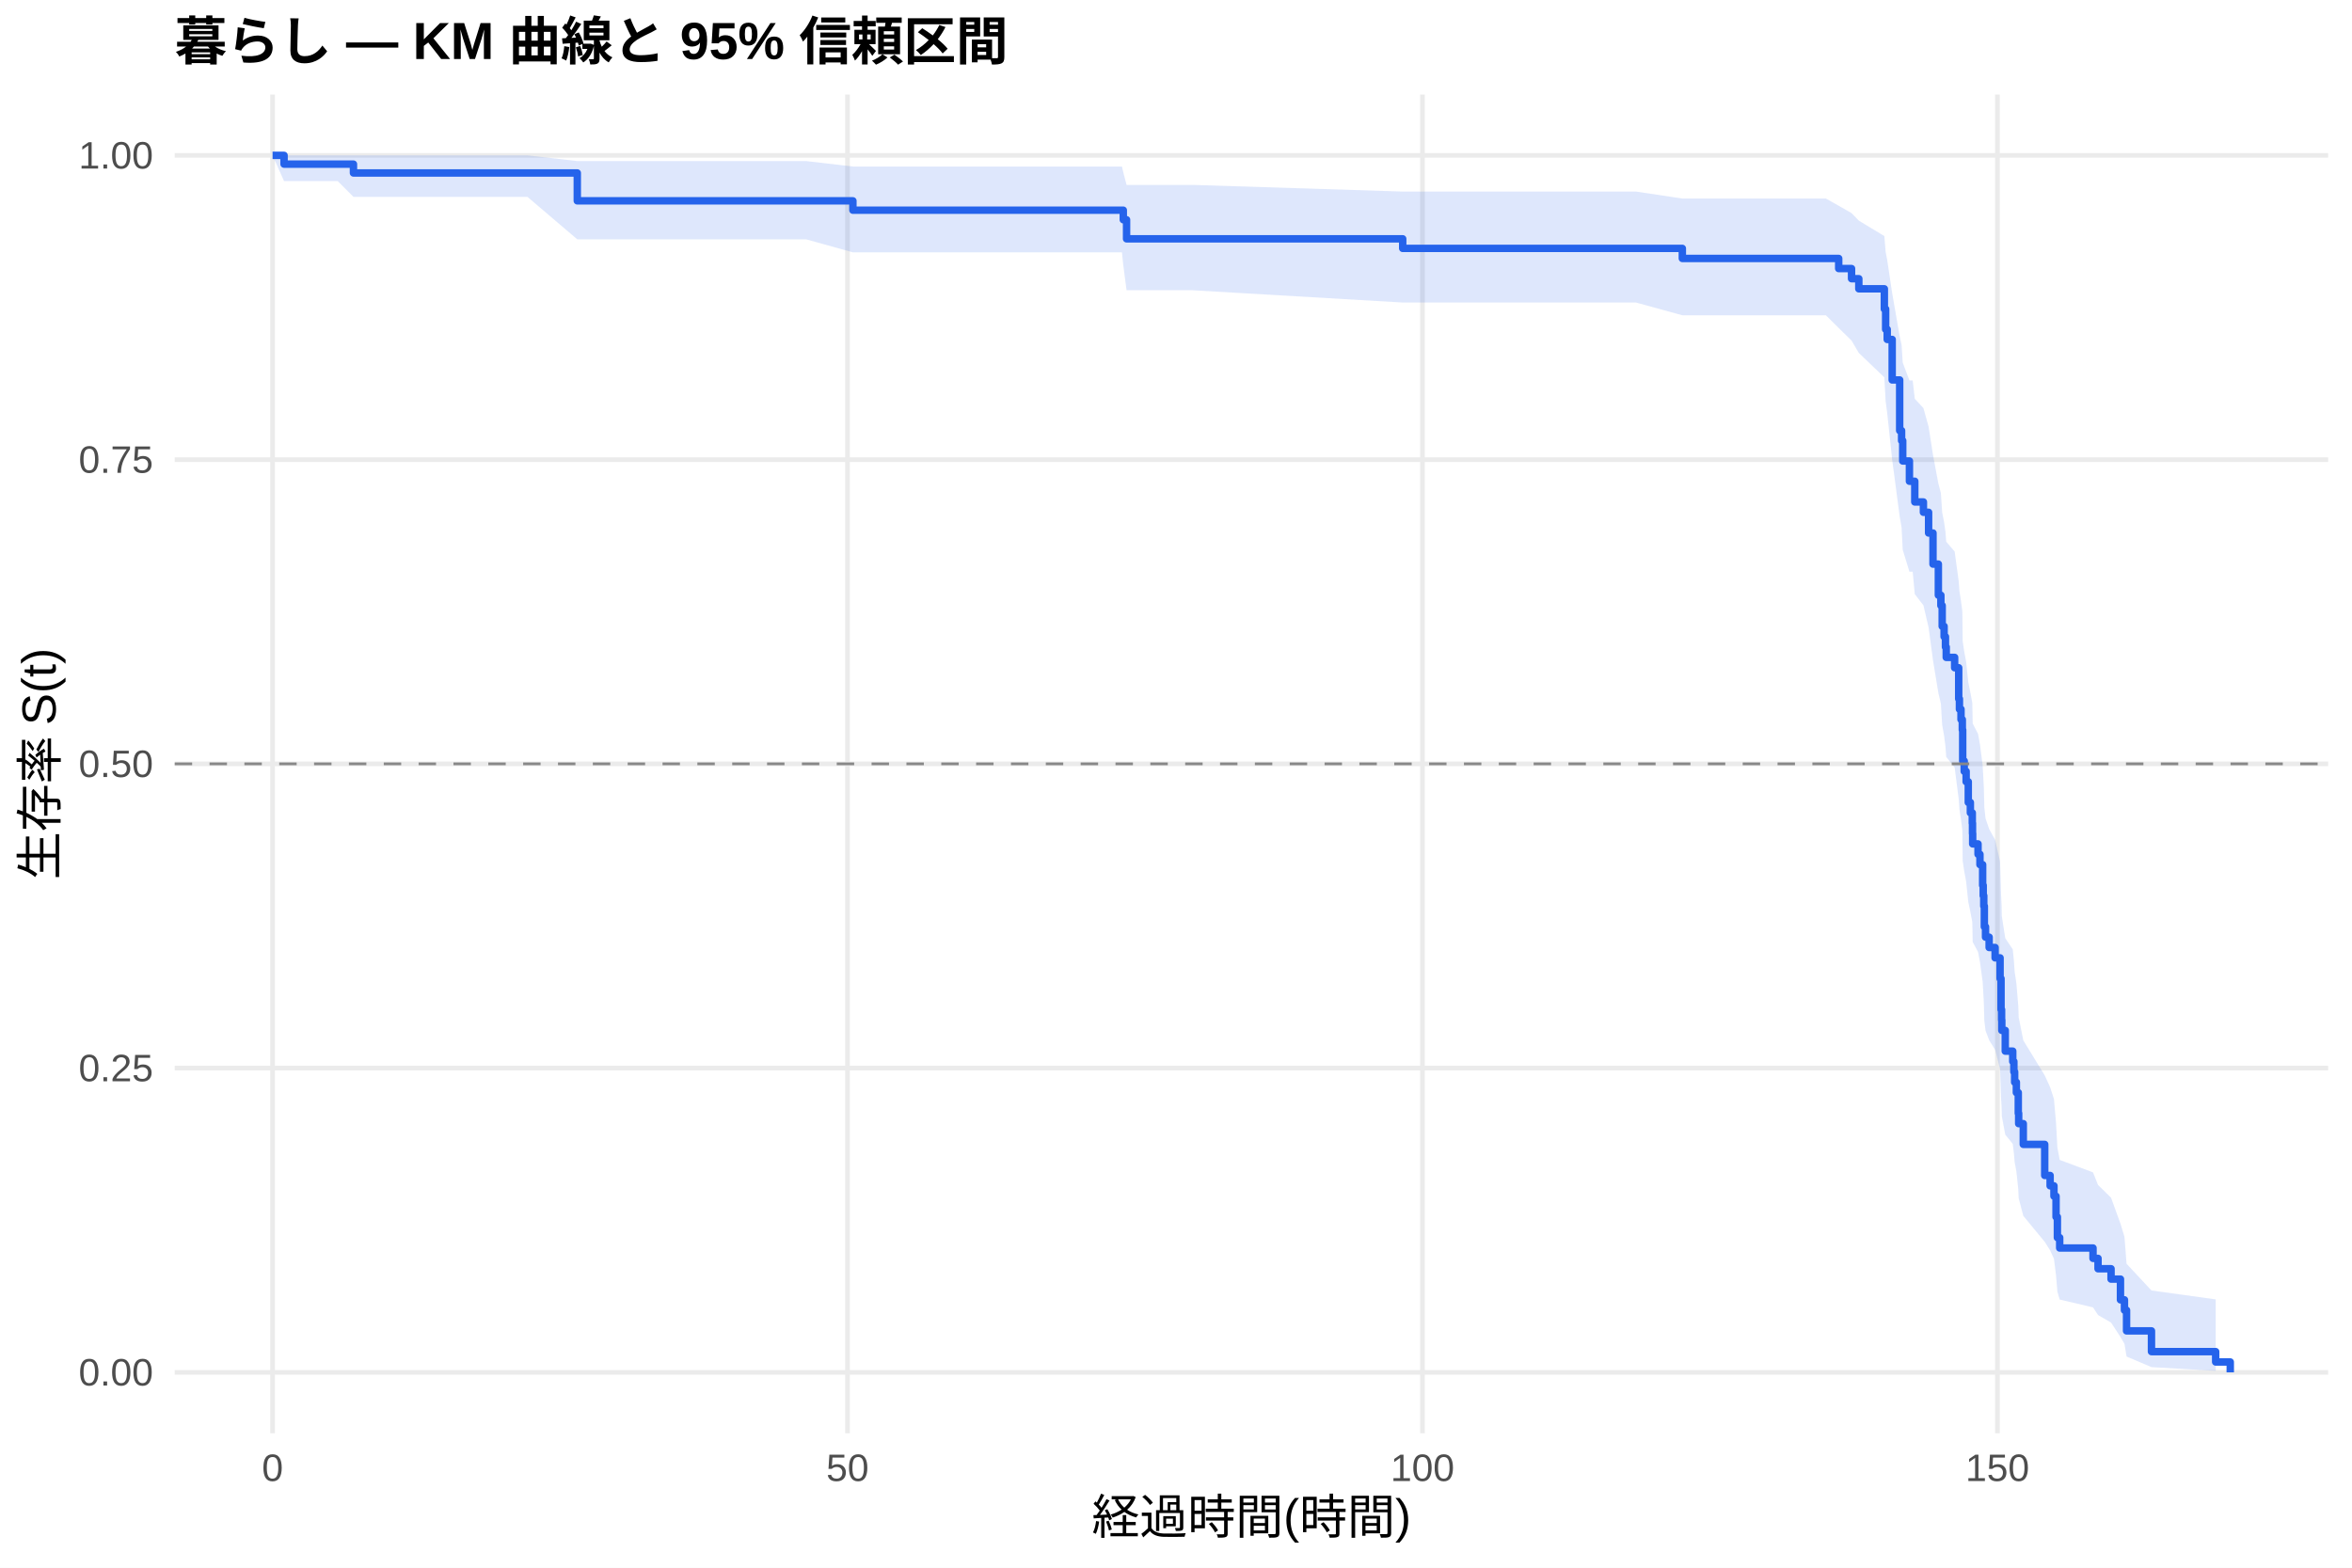
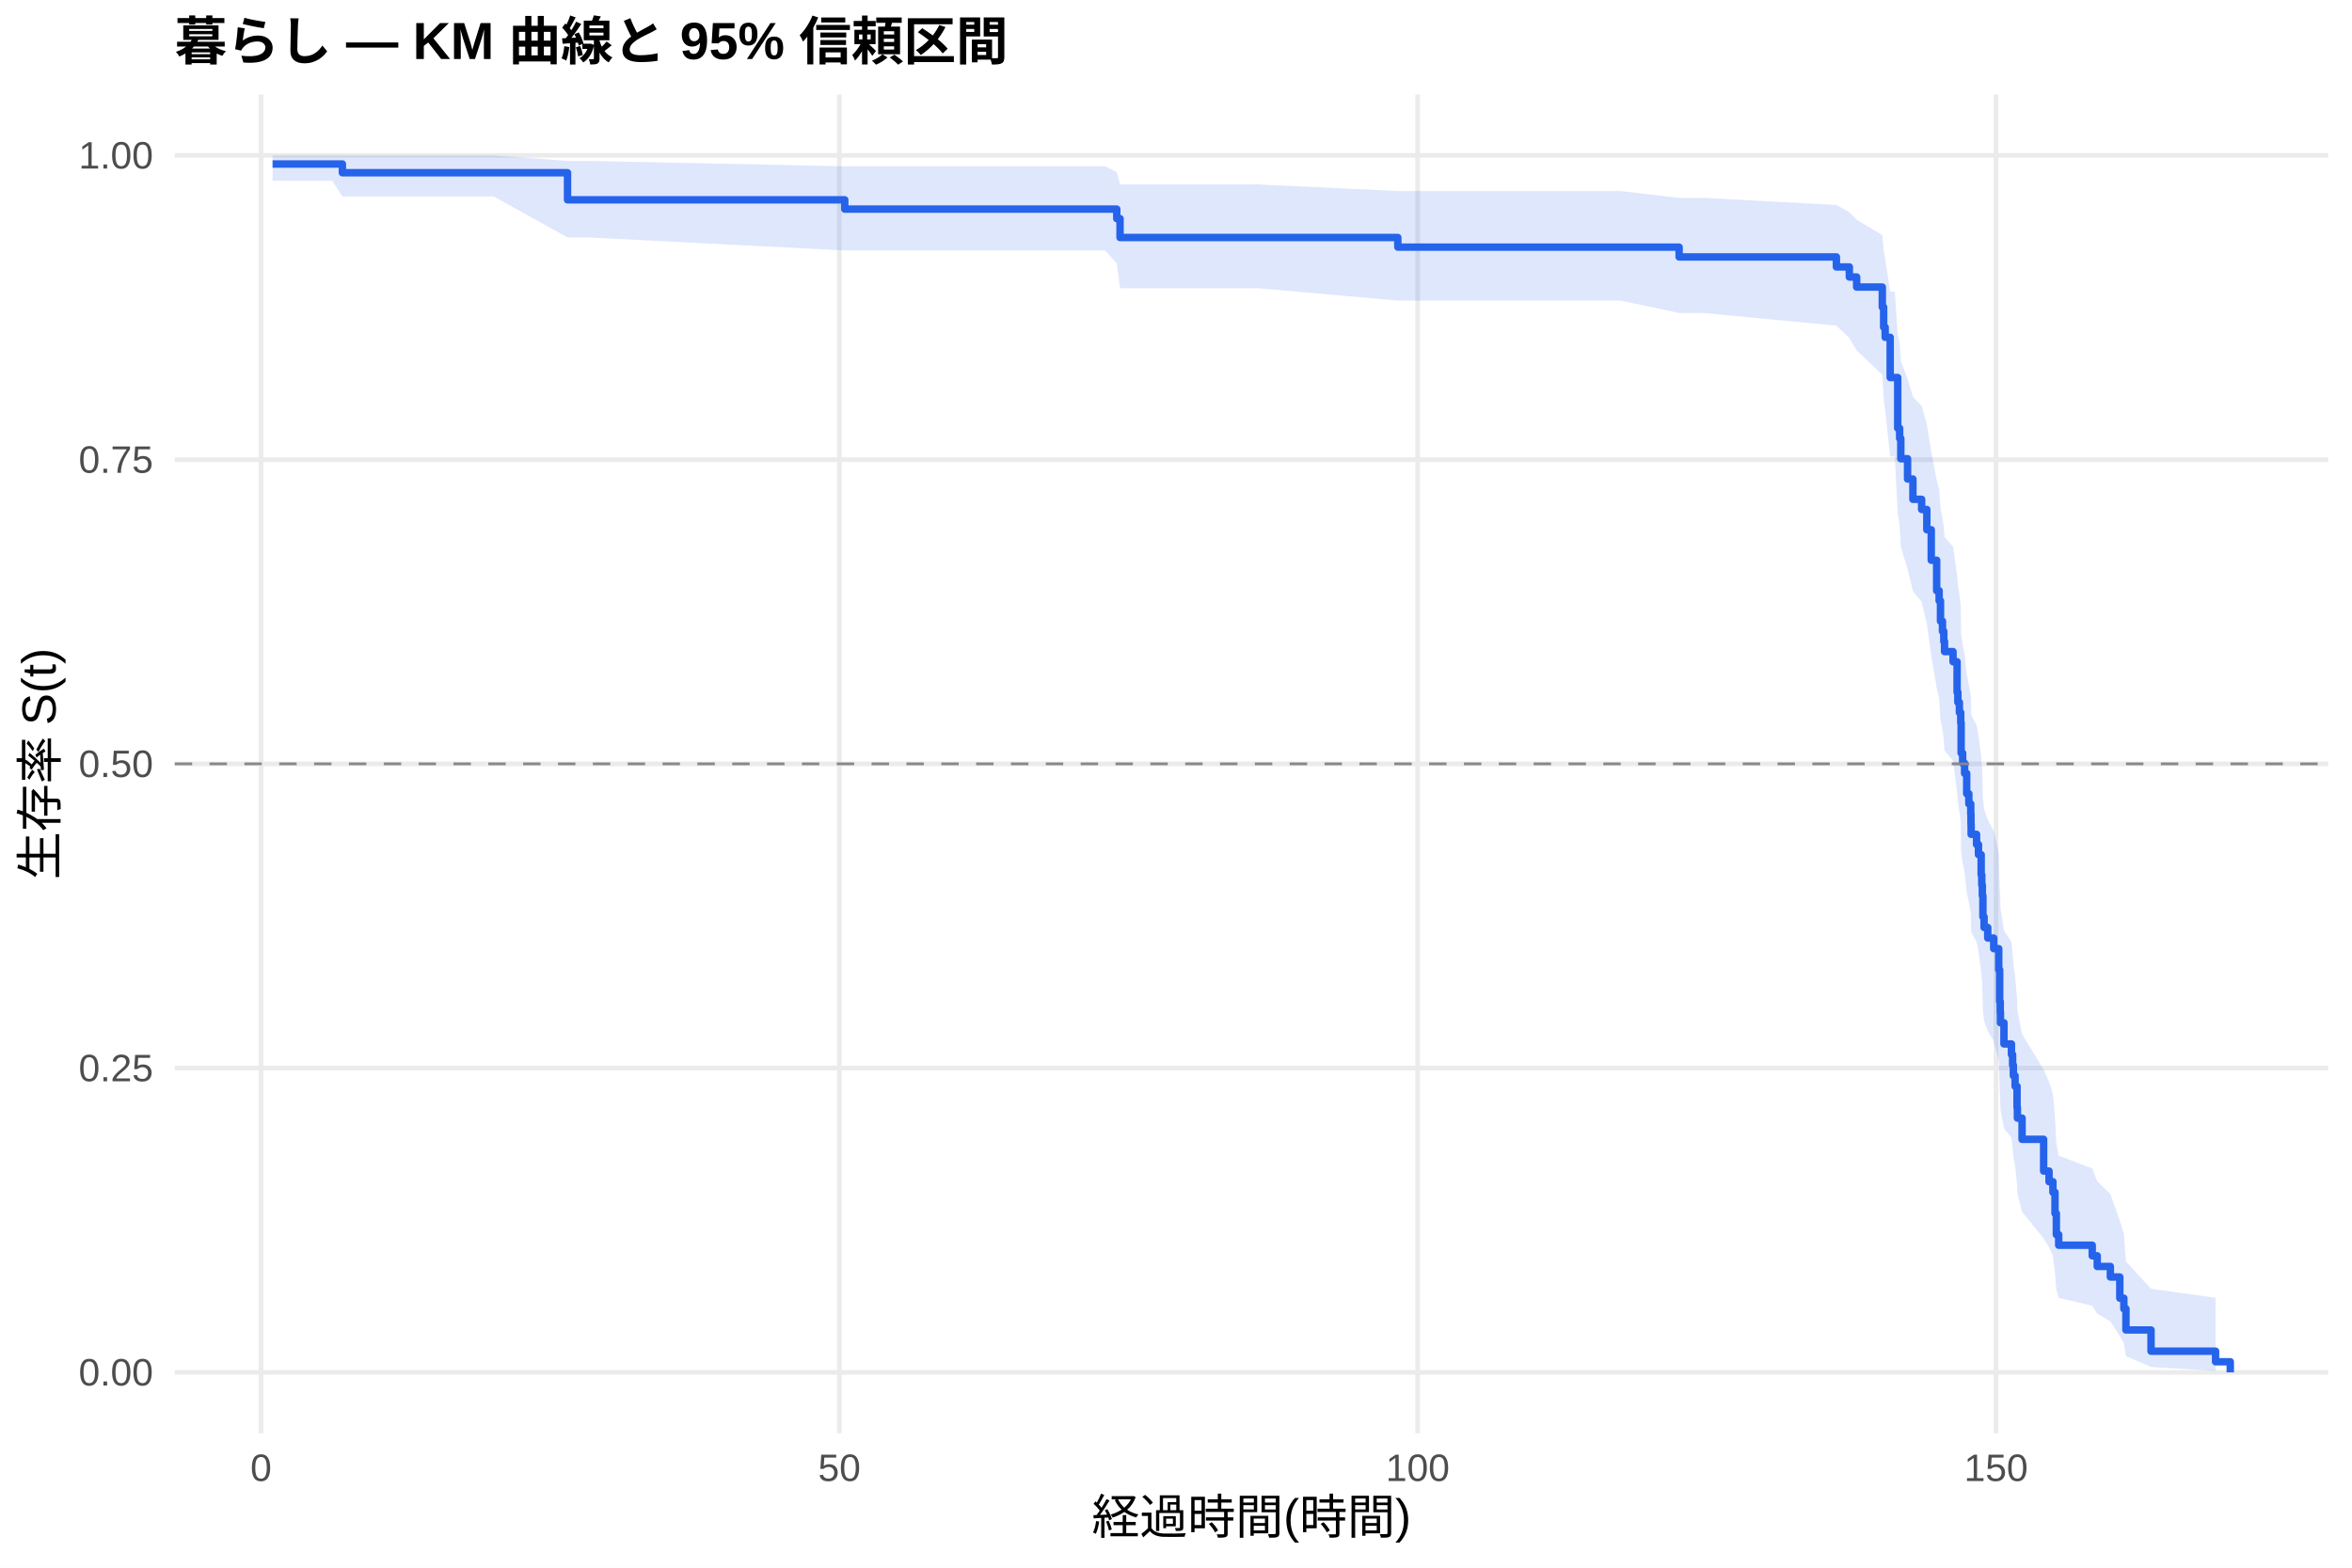
<svg xmlns="http://www.w3.org/2000/svg" width="540.00pt" height="360.00pt" viewBox="0 0 540.00 360.00">
  <g class="svglite">
    <defs>
      <style type="text/css">
    .svglite line, .svglite polyline, .svglite polygon, .svglite path, .svglite rect, .svglite circle {
      fill: none;
      stroke: #000000;
      stroke-linecap: round;
      stroke-linejoin: round;
      stroke-miterlimit: 10.00;
    }
    .svglite text {
      white-space: pre;
    }
    .svglite g.glyphgroup path {
      fill: inherit;
      stroke: none;
    }
  </style>
    </defs>
    <rect width="100%" height="100%" style="stroke: none; fill: #FFFFFF;" />
    <defs>
      <clipPath id="cpMC4wMHw1NDAuMDB8MC4wMHwzNjAuMDA=">
        <rect x="0.00" y="0.00" width="540.00" height="360.00" />
      </clipPath>
    </defs>
    <g clip-path="url(#cpMC4wMHw1NDAuMDB8MC4wMHwzNjAuMDA=)">
      <rect x="0" y="0.00" width="540.00" height="360.00" style="stroke-width: 1.07; stroke: none; fill: #FFFFFF;" />
    </g>
    <defs>
      <clipPath id="cpNDAuMTF8NTM0LjUyfDIxLjcxfDMyOS4xMg==">
        <rect x="40.11" y="21.71" width="494.41" height="307.41" />
      </clipPath>
    </defs>
    <g clip-path="url(#cpNDAuMTF8NTM0LjUyfDIxLjcxfDMyOS4xMg==)">
      <polyline points="40.11,315.14 534.52,315.14 " style="stroke-width: 1.07; stroke: #EBEBEB; stroke-linecap: butt;" />
      <polyline points="40.11,245.28 534.52,245.28 " style="stroke-width: 1.07; stroke: #EBEBEB; stroke-linecap: butt;" />
      <polyline points="40.11,175.41 534.52,175.41 " style="stroke-width: 1.07; stroke: #EBEBEB; stroke-linecap: butt;" />
      <polyline points="40.11,105.55 534.52,105.55 " style="stroke-width: 1.07; stroke: #EBEBEB; stroke-linecap: butt;" />
      <polyline points="40.11,35.68 534.52,35.68 " style="stroke-width: 1.07; stroke: #EBEBEB; stroke-linecap: butt;" />
-       <polyline points="62.58,329.12 62.58,21.71 " style="stroke-width: 1.07; stroke: #EBEBEB; stroke-linecap: butt;" />
-       <polyline points="194.58,329.12 194.58,21.71 " style="stroke-width: 1.07; stroke: #EBEBEB; stroke-linecap: butt;" />
-       <polyline points="326.59,329.12 326.59,21.71 " style="stroke-width: 1.07; stroke: #EBEBEB; stroke-linecap: butt;" />
-       <polyline points="458.59,329.12 458.59,21.71 " style="stroke-width: 1.07; stroke: #EBEBEB; stroke-linecap: butt;" />
-       <polygon points="62.58,35.68 65.22,35.68 77.54,35.68 81.15,35.68 99.41,35.68 121.10,35.68 132.54,36.99 185.08,36.99 195.82,38.24 238.98,38.24 257.59,38.24 257.90,39.58 258.65,42.46 273.78,42.46 322.05,43.99 356.59,43.99 375.60,43.99 386.25,45.59 419.21,45.59 422.15,47.25 425.10,48.94 426.77,50.67 432.63,54.21 432.93,57.86 433.29,59.72 434.43,67.33 436.15,77.20 436.59,79.21 436.85,83.27 438.39,87.37 439.14,87.37 439.62,91.58 441.60,93.71 442.79,97.98 443.80,104.47 445.03,111.04 445.61,113.24 445.91,117.68 446.35,119.91 446.66,122.15 446.84,124.40 448.77,126.65 449.70,133.47 449.87,135.75 450.23,138.04 450.53,140.35 450.62,147.29 450.97,149.62 451.41,151.96 451.90,156.66 452.38,159.02 452.82,161.38 452.87,163.76 452.91,166.14 454.14,168.53 454.58,170.93 455.20,175.74 455.33,178.16 455.46,180.59 455.59,185.47 455.86,187.92 456.69,190.38 458.06,192.85 459.20,197.81 459.42,205.31 459.55,207.83 459.60,210.36 460.39,215.45 462.11,218.01 462.37,220.58 462.55,223.16 462.94,225.75 463.38,230.97 463.47,233.60 464.53,238.90 469.45,246.95 470.69,249.66 471.57,252.39 472.05,257.91 472.36,263.52 472.89,266.36 480.54,269.22 481.69,272.11 484.68,275.04 486.84,280.99 487.76,284.02 488.24,290.21 493.96,296.34 508.70,298.39 508.70,314.80 493.96,313.94 488.24,311.51 487.76,308.59 486.84,307.02 484.68,303.71 481.69,301.98 480.54,300.22 472.89,298.43 472.36,296.61 472.05,292.88 471.57,289.07 470.69,287.13 469.45,285.17 464.53,279.20 463.47,275.15 463.38,273.10 462.94,268.97 462.55,266.88 462.37,264.79 462.11,262.68 460.39,260.56 459.60,256.30 459.55,254.15 459.42,251.99 459.20,245.46 458.06,241.07 456.69,238.86 455.86,236.64 455.59,234.41 455.46,229.93 455.33,227.68 455.20,225.42 454.58,220.88 454.14,218.60 452.91,216.31 452.87,214.01 452.82,211.71 452.38,209.39 451.90,207.07 451.41,202.41 450.97,200.07 450.62,197.72 450.53,190.63 450.23,188.25 449.87,185.86 449.70,183.47 448.77,176.24 446.84,173.82 446.66,171.39 446.35,168.95 445.91,166.50 445.61,161.58 445.03,159.10 443.80,151.63 442.79,144.08 441.60,139.00 439.62,136.44 439.14,131.29 438.39,131.29 436.85,126.24 436.59,121.15 436.15,118.58 434.43,105.57 433.29,94.88 432.93,92.16 432.63,86.66 426.77,81.05 425.10,78.21 422.15,75.32 419.21,72.40 386.25,72.40 375.60,69.47 356.59,69.47 322.05,69.47 273.78,66.65 258.65,66.65 257.90,60.91 257.59,57.95 238.98,57.95 195.82,57.95 185.08,54.96 132.54,54.96 121.10,45.21 99.41,45.21 81.15,45.21 77.54,41.59 65.22,41.59 62.58,35.68 " style="stroke-width: 0.00; stroke: none; stroke-linecap: butt; fill: #2563EB; fill-opacity: 0.15;" />
-       <polyline points="62.58,35.68 65.22,35.68 77.54,35.68 81.15,35.68 99.41,35.68 121.10,35.68 132.54,36.99 185.08,36.99 195.82,38.24 238.98,38.24 257.59,38.24 257.90,39.58 258.65,42.46 273.78,42.46 322.05,43.99 356.59,43.99 375.60,43.99 386.25,45.59 419.21,45.59 422.15,47.25 425.10,48.94 426.77,50.67 432.63,54.21 432.93,57.86 433.29,59.72 434.43,67.33 436.15,77.20 436.59,79.21 436.85,83.27 438.39,87.37 439.14,87.37 439.62,91.58 441.60,93.71 442.79,97.98 443.80,104.47 445.03,111.04 445.61,113.24 445.91,117.68 446.35,119.91 446.66,122.15 446.84,124.40 448.77,126.65 449.70,133.47 449.87,135.75 450.23,138.04 450.53,140.35 450.62,147.29 450.97,149.62 451.41,151.96 451.90,156.66 452.38,159.02 452.82,161.38 452.87,163.76 452.91,166.14 454.14,168.53 454.58,170.93 455.20,175.74 455.33,178.16 455.46,180.59 455.59,185.47 455.86,187.92 456.69,190.38 458.06,192.85 459.20,197.81 459.42,205.31 459.55,207.83 459.60,210.36 460.39,215.45 462.11,218.01 462.37,220.58 462.55,223.16 462.94,225.75 463.38,230.97 463.47,233.60 464.53,238.90 469.45,246.95 470.69,249.66 471.57,252.39 472.05,257.91 472.36,263.52 472.89,266.36 480.54,269.22 481.69,272.11 484.68,275.04 486.84,280.99 487.76,284.02 488.24,290.21 493.96,296.34 508.70,298.39 " style="stroke-width: 1.07; stroke: none; stroke-linecap: butt;" />
-       <polyline points="508.70,314.80 493.96,313.94 488.24,311.51 487.76,308.59 486.84,307.02 484.68,303.71 481.69,301.98 480.54,300.22 472.89,298.43 472.36,296.61 472.05,292.88 471.57,289.07 470.69,287.13 469.45,285.17 464.53,279.20 463.47,275.15 463.38,273.10 462.94,268.97 462.55,266.88 462.37,264.79 462.11,262.68 460.39,260.56 459.60,256.30 459.55,254.15 459.42,251.99 459.20,245.46 458.06,241.07 456.69,238.86 455.86,236.64 455.59,234.41 455.46,229.93 455.33,227.68 455.20,225.42 454.58,220.88 454.14,218.60 452.91,216.31 452.87,214.01 452.82,211.71 452.38,209.39 451.90,207.07 451.41,202.41 450.97,200.07 450.62,197.72 450.53,190.63 450.23,188.25 449.87,185.86 449.70,183.47 448.77,176.24 446.84,173.82 446.66,171.39 446.35,168.95 445.91,166.50 445.61,161.58 445.03,159.10 443.80,151.63 442.79,144.08 441.60,139.00 439.62,136.44 439.14,131.29 438.39,131.29 436.85,126.24 436.59,121.15 436.15,118.58 434.43,105.57 433.29,94.88 432.93,92.16 432.63,86.66 426.77,81.05 425.10,78.21 422.15,75.32 419.21,72.40 386.25,72.40 375.60,69.47 356.59,69.47 322.05,69.47 273.78,66.65 258.65,66.65 257.90,60.91 257.59,57.95 238.98,57.95 195.82,57.95 185.08,54.96 132.54,54.96 121.10,45.21 99.41,45.21 81.15,45.21 77.54,41.59 65.22,41.59 62.58,35.68 " style="stroke-width: 1.07; stroke: none; stroke-linecap: butt;" />
-       <polyline points="62.58,35.68 65.22,35.68 65.22,37.69 77.54,37.69 77.54,37.69 81.15,37.69 81.15,39.72 99.41,39.72 99.41,39.72 121.10,39.72 121.10,39.72 132.54,39.72 132.54,46.12 185.08,46.12 185.08,46.12 195.82,46.12 195.82,48.27 238.98,48.27 238.98,48.27 257.59,48.27 257.59,48.27 257.90,48.27 257.90,50.46 258.65,50.46 258.65,54.84 273.78,54.84 273.78,54.84 322.05,54.84 322.05,57.04 356.59,57.04 356.59,57.04 375.60,57.04 375.60,57.04 386.25,57.04 386.25,59.35 419.21,59.35 419.21,59.35 422.15,59.35 422.15,61.67 425.10,61.67 425.10,64.00 426.77,64.00 426.77,66.32 432.63,66.32 432.63,70.97 432.93,70.97 432.93,75.63 433.29,75.63 433.29,77.95 434.43,77.95 434.43,87.25 436.15,87.25 436.15,98.88 436.59,98.88 436.59,101.20 436.85,101.20 436.85,105.86 438.39,105.86 438.39,110.51 439.14,110.51 439.14,110.51 439.62,110.51 439.62,115.27 441.60,115.27 441.60,117.64 442.79,117.64 442.79,122.40 443.80,122.40 443.80,129.54 445.03,129.54 445.03,136.68 445.61,136.68 445.61,139.06 445.91,139.06 445.91,143.82 446.35,143.82 446.35,146.20 446.66,146.20 446.66,148.58 446.84,148.58 446.84,150.96 448.77,150.96 448.77,153.34 449.70,153.34 449.70,160.48 449.87,160.48 449.87,162.86 450.23,162.86 450.23,165.23 450.53,165.23 450.53,167.61 450.62,167.61 450.62,174.75 450.97,174.75 450.97,177.13 451.41,177.13 451.41,179.51 451.90,179.51 451.90,184.27 452.38,184.27 452.38,186.65 452.82,186.65 452.82,189.03 452.87,189.03 452.87,191.41 452.91,191.41 452.91,193.79 454.14,193.79 454.14,196.17 454.58,196.17 454.58,198.55 455.20,198.55 455.20,203.31 455.33,203.31 455.33,205.69 455.46,205.69 455.46,208.07 455.59,208.07 455.59,212.82 455.86,212.82 455.86,215.20 456.69,215.20 456.69,217.58 458.06,217.58 458.06,219.96 459.20,219.96 459.20,224.72 459.42,224.72 459.42,231.86 459.55,231.86 459.55,234.24 459.60,234.24 459.60,236.62 460.39,236.62 460.39,241.38 462.11,241.38 462.11,243.76 462.37,243.76 462.37,246.14 462.55,246.14 462.55,248.52 462.94,248.52 462.94,250.90 463.38,250.90 463.38,255.66 463.47,255.66 463.47,258.03 464.53,258.03 464.53,262.79 469.45,262.79 469.45,269.93 470.69,269.93 470.69,272.31 471.57,272.31 471.57,274.69 472.05,274.69 472.05,279.45 472.36,279.45 472.36,284.21 472.89,284.21 472.89,286.59 480.54,286.59 480.54,288.97 481.69,288.97 481.69,291.35 484.68,291.35 484.68,293.73 486.84,293.73 486.84,298.49 487.76,298.49 487.76,300.87 488.24,300.87 488.24,305.62 493.96,305.62 493.96,310.38 508.70,310.38 508.70,312.76 512.05,312.76 512.05,315.14 " style="stroke-width: 1.71; stroke: #2563EB; stroke-linecap: butt;" />
+       <polyline points="59.93,329.12 59.93,21.71 " style="stroke-width: 1.07; stroke: #EBEBEB; stroke-linecap: butt;" />
+       <polyline points="192.71,329.12 192.71,21.71 " style="stroke-width: 1.07; stroke: #EBEBEB; stroke-linecap: butt;" />
+       <polyline points="325.49,329.12 325.49,21.71 " style="stroke-width: 1.07; stroke: #EBEBEB; stroke-linecap: butt;" />
+       <polyline points="458.27,329.12 458.27,21.71 " style="stroke-width: 1.07; stroke: #EBEBEB; stroke-linecap: butt;" />
+       <polygon points="62.58,35.68 76.30,35.68 78.61,35.68 91.35,35.68 113.35,35.68 130.30,36.96 135.17,36.96 193.95,38.19 199.52,38.19 253.74,38.19 256.40,39.51 257.15,42.35 272.47,42.35 288.75,42.35 320.93,43.87 372.05,43.87 385.51,45.44 391.17,45.44 421.62,47.07 424.59,48.75 426.27,50.46 432.16,53.97 432.47,57.58 432.82,59.42 433.97,66.97 435.03,66.97 435.70,76.82 436.14,78.82 436.41,82.88 437.96,86.98 439.19,91.12 441.19,93.21 442.38,97.41 443.40,103.77 444.64,110.22 445.21,112.38 445.52,116.73 445.97,118.92 446.28,121.12 446.45,123.32 448.40,125.53 449.33,132.20 449.51,134.44 449.86,136.69 450.17,138.94 450.26,145.74 450.61,148.02 451.06,150.31 451.54,154.91 452.03,157.22 452.47,159.53 452.52,161.85 452.56,164.18 453.80,166.52 454.24,168.86 454.86,173.57 455.00,175.94 455.08,175.94 455.13,178.39 455.26,183.32 455.53,185.80 456.37,188.28 457.74,190.78 458.89,195.80 459.11,203.40 459.24,205.95 459.29,208.52 460.09,213.68 461.81,216.27 462.08,218.88 462.25,221.50 462.65,224.13 463.10,229.42 463.18,232.09 464.25,237.47 469.20,245.65 470.44,248.41 471.33,251.19 471.81,256.80 472.12,262.50 472.66,265.39 480.36,268.31 481.51,271.25 484.52,274.23 486.69,280.29 487.62,283.38 488.10,289.69 493.86,295.94 508.68,298.03 508.68,314.80 493.86,313.91 488.10,311.42 487.62,308.44 486.69,306.82 484.52,303.43 481.51,301.66 480.36,299.86 472.66,298.02 472.12,296.15 471.81,292.32 471.33,288.40 470.44,286.41 469.20,284.40 464.25,278.27 463.18,274.10 463.10,272.00 462.65,267.75 462.25,265.60 462.08,263.45 461.81,261.28 460.09,259.10 459.29,254.71 459.24,252.50 459.11,250.27 458.89,243.55 457.74,239.01 456.37,236.73 455.53,234.44 455.26,232.15 455.13,227.52 455.08,225.20 455.00,225.20 454.86,222.98 454.24,218.51 453.80,216.27 452.56,214.02 452.52,211.76 452.47,209.50 452.03,207.23 451.54,204.95 451.06,200.38 450.61,198.08 450.26,195.77 450.17,188.81 449.86,186.48 449.51,184.14 449.33,181.79 448.40,174.71 446.45,172.33 446.28,169.95 445.97,167.55 445.52,165.15 445.21,160.33 444.64,157.91 443.40,150.59 442.38,143.20 441.19,138.23 439.19,135.73 437.96,130.69 436.41,125.62 436.14,120.50 435.70,117.93 435.03,104.84 433.97,104.84 432.82,94.22 432.47,91.52 432.16,86.05 426.27,80.47 424.59,77.64 421.62,74.78 391.17,71.87 385.51,71.87 372.05,69.02 320.93,69.02 288.75,66.18 272.47,66.18 257.15,66.18 256.40,60.47 253.74,57.51 199.52,57.51 193.95,57.51 135.17,54.53 130.30,54.53 113.35,45.11 91.35,45.11 78.61,45.11 76.30,41.51 62.58,41.51 " style="stroke-width: 0.00; stroke: none; stroke-linecap: butt; fill: #2563EB; fill-opacity: 0.15;" />
+       <polyline points="62.58,35.68 76.30,35.68 78.61,35.68 91.35,35.68 113.35,35.68 130.30,36.96 135.17,36.96 193.95,38.19 199.52,38.19 253.74,38.19 256.40,39.51 257.15,42.35 272.47,42.35 288.75,42.35 320.93,43.87 372.05,43.87 385.51,45.44 391.17,45.44 421.62,47.07 424.59,48.75 426.27,50.46 432.16,53.97 432.47,57.58 432.82,59.42 433.97,66.97 435.03,66.97 435.70,76.82 436.14,78.82 436.41,82.88 437.96,86.98 439.19,91.12 441.19,93.21 442.38,97.41 443.40,103.77 444.64,110.22 445.21,112.38 445.52,116.73 445.97,118.92 446.28,121.12 446.45,123.32 448.40,125.53 449.33,132.20 449.51,134.44 449.86,136.69 450.17,138.94 450.26,145.74 450.61,148.02 451.06,150.31 451.54,154.91 452.03,157.22 452.47,159.53 452.52,161.85 452.56,164.18 453.80,166.52 454.24,168.86 454.86,173.57 455.00,175.94 455.08,175.94 455.13,178.39 455.26,183.32 455.53,185.80 456.37,188.28 457.74,190.78 458.89,195.80 459.11,203.40 459.24,205.95 459.29,208.52 460.09,213.68 461.81,216.27 462.08,218.88 462.25,221.50 462.65,224.13 463.10,229.42 463.18,232.09 464.25,237.47 469.20,245.65 470.44,248.41 471.33,251.19 471.81,256.80 472.12,262.50 472.66,265.39 480.36,268.31 481.51,271.25 484.52,274.23 486.69,280.29 487.62,283.38 488.10,289.69 493.86,295.94 508.68,298.03 " style="stroke-width: 1.07; stroke: none; stroke-linecap: butt;" />
+       <polyline points="508.68,314.80 493.86,313.91 488.10,311.42 487.62,308.44 486.69,306.82 484.52,303.43 481.51,301.66 480.36,299.86 472.66,298.02 472.12,296.15 471.81,292.32 471.33,288.40 470.44,286.41 469.20,284.40 464.25,278.27 463.18,274.10 463.10,272.00 462.65,267.75 462.25,265.60 462.08,263.45 461.81,261.28 460.09,259.10 459.29,254.71 459.24,252.50 459.11,250.27 458.89,243.55 457.74,239.01 456.37,236.73 455.53,234.44 455.26,232.15 455.13,227.52 455.08,225.20 455.00,225.20 454.86,222.98 454.24,218.51 453.80,216.27 452.56,214.02 452.52,211.76 452.47,209.50 452.03,207.23 451.54,204.95 451.06,200.38 450.61,198.08 450.26,195.77 450.17,188.81 449.86,186.48 449.51,184.14 449.33,181.79 448.40,174.71 446.45,172.33 446.28,169.95 445.97,167.55 445.52,165.15 445.21,160.33 444.64,157.91 443.40,150.59 442.38,143.20 441.19,138.23 439.19,135.73 437.96,130.69 436.41,125.62 436.14,120.50 435.70,117.93 435.03,104.84 433.97,104.84 432.82,94.22 432.47,91.52 432.16,86.05 426.27,80.47 424.59,77.64 421.62,74.78 391.17,71.87 385.51,71.87 372.05,69.02 320.93,69.02 288.75,66.18 272.47,66.18 257.15,66.18 256.40,60.47 253.74,57.51 199.52,57.51 193.95,57.51 135.17,54.53 130.30,54.53 113.35,45.11 91.35,45.11 78.61,45.11 76.30,41.51 62.58,41.51 " style="stroke-width: 1.07; stroke: none; stroke-linecap: butt;" />
+       <polyline points="62.58,37.66 76.30,37.66 76.30,37.66 78.61,37.66 78.61,39.67 91.35,39.67 91.35,39.67 113.35,39.67 113.35,39.67 130.30,39.67 130.30,45.89 135.17,45.89 135.17,45.89 193.95,45.89 193.95,48.02 199.52,48.02 199.52,48.02 253.74,48.02 253.74,48.02 256.40,48.02 256.40,50.20 257.15,50.20 257.15,54.54 272.47,54.54 272.47,54.54 288.75,54.54 288.75,54.54 320.93,54.54 320.93,56.75 372.05,56.75 372.05,56.75 385.51,56.75 385.51,59.00 391.17,59.00 391.17,59.00 421.62,59.00 421.62,61.30 424.59,61.30 424.59,63.61 426.27,63.61 426.27,65.92 432.16,65.92 432.16,70.53 432.47,70.53 432.47,75.15 432.82,75.15 432.82,77.46 433.97,77.46 433.97,86.69 435.03,86.69 435.03,86.69 435.70,86.69 435.70,98.34 436.14,98.34 436.14,100.67 436.41,100.67 436.41,105.34 437.96,105.34 437.96,110.00 439.19,110.00 439.19,114.66 441.19,114.66 441.19,116.99 442.38,116.99 442.38,121.65 443.40,121.65 443.40,128.65 444.64,128.65 444.64,135.64 445.21,135.64 445.21,137.97 445.52,137.97 445.52,142.64 445.97,142.64 445.97,144.97 446.28,144.97 446.28,147.30 446.45,147.30 446.45,149.63 448.40,149.63 448.40,151.96 449.33,151.96 449.33,158.95 449.51,158.95 449.51,161.28 449.86,161.28 449.86,163.62 450.17,163.62 450.17,165.95 450.26,165.95 450.26,172.94 450.61,172.94 450.61,175.27 451.06,175.27 451.06,177.60 451.54,177.60 451.54,182.27 452.03,182.27 452.03,184.60 452.47,184.60 452.47,186.93 452.52,186.93 452.52,189.26 452.56,189.26 452.56,191.59 453.80,191.59 453.80,193.92 454.24,193.92 454.24,196.25 454.86,196.25 454.86,200.91 455.00,200.91 455.00,203.25 455.08,203.25 455.08,203.25 455.13,203.25 455.13,205.68 455.26,205.68 455.26,210.54 455.53,210.54 455.53,212.98 456.37,212.98 456.37,215.41 457.74,215.41 457.74,217.84 458.89,217.84 458.89,222.71 459.11,222.71 459.11,230.00 459.24,230.00 459.24,232.44 459.29,232.44 459.29,234.87 460.09,234.87 460.09,239.73 461.81,239.73 461.81,242.17 462.08,242.17 462.08,244.60 462.25,244.60 462.25,247.03 462.65,247.03 462.65,249.46 463.10,249.46 463.10,254.33 463.18,254.33 463.18,256.76 464.25,256.76 464.25,261.63 469.20,261.63 469.20,268.92 470.44,268.92 470.44,271.36 471.33,271.36 471.33,273.79 471.81,273.79 471.81,278.65 472.12,278.65 472.12,283.52 472.66,283.52 472.66,285.95 480.36,285.95 480.36,288.38 481.51,288.38 481.51,290.82 484.52,290.82 484.52,293.25 486.69,293.25 486.69,298.11 487.62,298.11 487.62,300.55 488.10,300.55 488.10,305.41 493.86,305.41 493.86,310.28 508.68,310.28 508.68,312.71 512.05,312.71 512.05,315.14 " style="stroke-width: 1.71; stroke: #2563EB; stroke-linecap: butt;" />
      <line x1="40.11" y1="175.41" x2="534.52" y2="175.41" style="stroke-width: 0.64; stroke: #888888; stroke-dasharray: 4.00,4.00; stroke-linecap: butt;" />
    </g>
    <g clip-path="url(#cpMC4wMHw1NDAuMDB8MC4wMHwzNjAuMDA=)">
      <text x="35.18" y="318.17" text-anchor="end" style="font-size: 8.80px;fill: #4D4D4D; font-family: &quot;Liberation Sans&quot;;" textLength="17.11px" lengthAdjust="spacingAndGlyphs">0.00</text>
      <text x="35.18" y="248.30" text-anchor="end" style="font-size: 8.80px;fill: #4D4D4D; font-family: &quot;Liberation Sans&quot;;" textLength="17.11px" lengthAdjust="spacingAndGlyphs">0.25</text>
      <text x="35.18" y="178.44" text-anchor="end" style="font-size: 8.80px;fill: #4D4D4D; font-family: &quot;Liberation Sans&quot;;" textLength="17.11px" lengthAdjust="spacingAndGlyphs">0.50</text>
      <text x="35.18" y="108.57" text-anchor="end" style="font-size: 8.80px;fill: #4D4D4D; font-family: &quot;Liberation Sans&quot;;" textLength="17.11px" lengthAdjust="spacingAndGlyphs">0.75</text>
      <text x="35.18" y="38.71" text-anchor="end" style="font-size: 8.80px;fill: #4D4D4D; font-family: &quot;Liberation Sans&quot;;" textLength="17.11px" lengthAdjust="spacingAndGlyphs">1.00</text>
-       <text x="62.58" y="340.10" text-anchor="middle" style="font-size: 8.80px;fill: #4D4D4D; font-family: &quot;Liberation Sans&quot;;" textLength="4.89px" lengthAdjust="spacingAndGlyphs">0</text>
-       <text x="194.58" y="340.10" text-anchor="middle" style="font-size: 8.80px;fill: #4D4D4D; font-family: &quot;Liberation Sans&quot;;" textLength="9.78px" lengthAdjust="spacingAndGlyphs">50</text>
-       <text x="326.59" y="340.10" text-anchor="middle" style="font-size: 8.80px;fill: #4D4D4D; font-family: &quot;Liberation Sans&quot;;" textLength="14.67px" lengthAdjust="spacingAndGlyphs">100</text>
-       <text x="458.59" y="340.10" text-anchor="middle" style="font-size: 8.80px;fill: #4D4D4D; font-family: &quot;Liberation Sans&quot;;" textLength="14.67px" lengthAdjust="spacingAndGlyphs">150</text>
+       <text x="59.93" y="340.10" text-anchor="middle" style="font-size: 8.80px;fill: #4D4D4D; font-family: &quot;Liberation Sans&quot;;" textLength="4.89px" lengthAdjust="spacingAndGlyphs">0</text>
+       <text x="192.71" y="340.10" text-anchor="middle" style="font-size: 8.80px;fill: #4D4D4D; font-family: &quot;Liberation Sans&quot;;" textLength="9.78px" lengthAdjust="spacingAndGlyphs">50</text>
+       <text x="325.49" y="340.10" text-anchor="middle" style="font-size: 8.80px;fill: #4D4D4D; font-family: &quot;Liberation Sans&quot;;" textLength="14.67px" lengthAdjust="spacingAndGlyphs">100</text>
+       <text x="458.27" y="340.10" text-anchor="middle" style="font-size: 8.80px;fill: #4D4D4D; font-family: &quot;Liberation Sans&quot;;" textLength="14.67px" lengthAdjust="spacingAndGlyphs">150</text>
      <text x="287.32" y="352.24" text-anchor="middle" style="font-size: 11.00px; font-family: &quot;Liberation Sans&quot;;" textLength="73.31px" lengthAdjust="spacingAndGlyphs">経過時間(時間)</text>
      <text transform="translate(13.05,175.41) rotate(-90)" text-anchor="middle" style="font-size: 11.00px; font-family: &quot;Liberation Sans&quot;;" textLength="53.78px" lengthAdjust="spacingAndGlyphs">生存率 S(t)</text>
      <text x="40.11" y="13.74" style="font-size: 12.00px; font-weight: bold; font-family: &quot;Liberation Sans&quot;;" textLength="191.33px" lengthAdjust="spacingAndGlyphs">暮らし — KM 曲線と 95% 信頼区間</text>
    </g>
  </g>
</svg>
